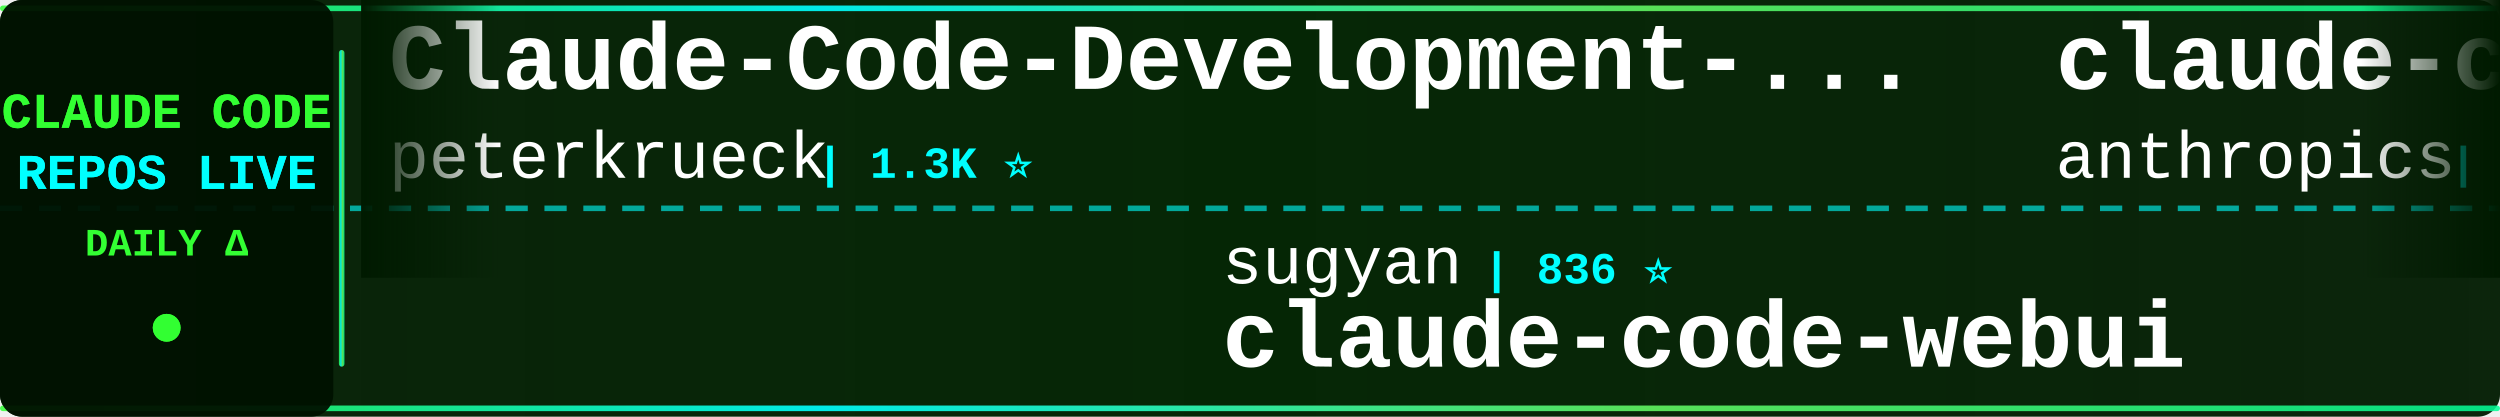
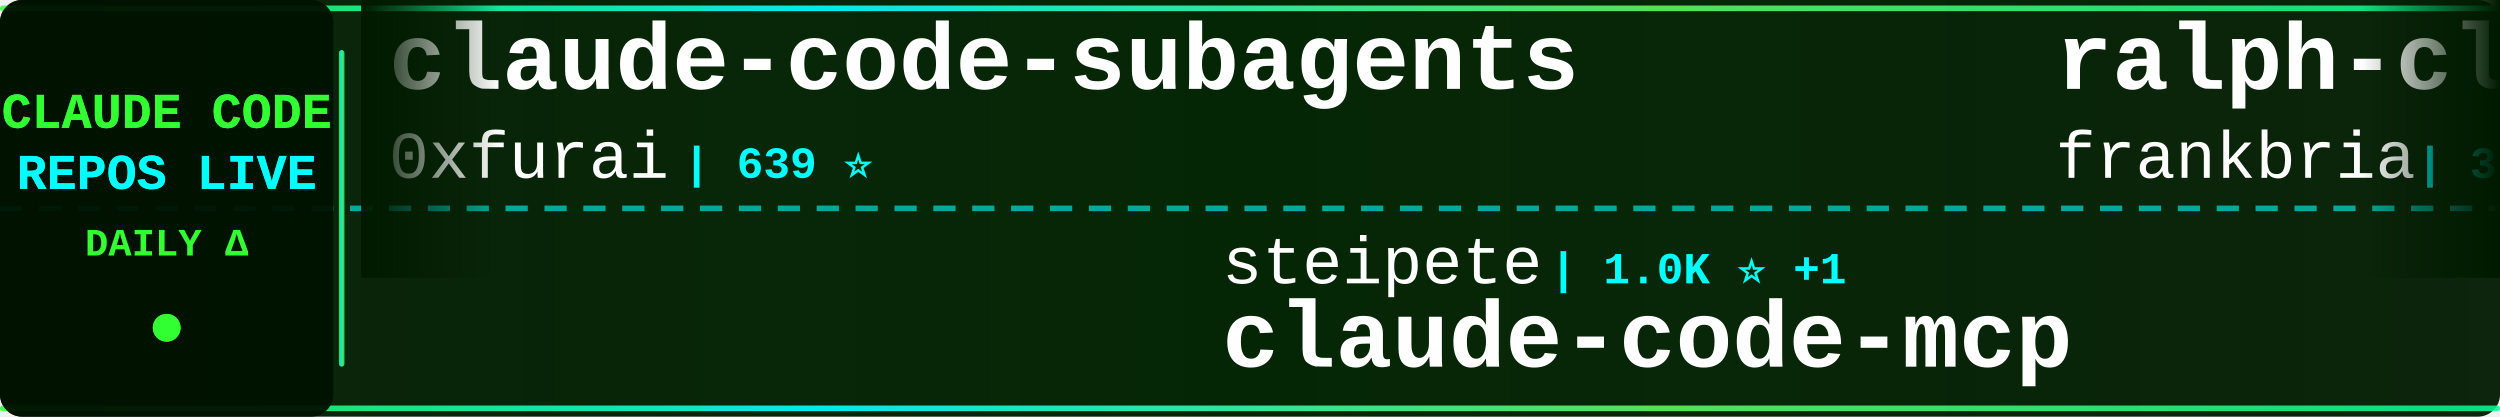
<svg xmlns="http://www.w3.org/2000/svg" width="900" height="150">
  <defs>
    <linearGradient id="tickerBg" x1="0%" y1="0%" x2="100%" y2="0%">
      <stop offset="0%" style="stop-color:#001a00;stop-opacity:0.95" />
      <stop offset="50%" style="stop-color:#002200;stop-opacity:0.98" />
      <stop offset="100%" style="stop-color:#001a00;stop-opacity:0.95" />
    </linearGradient>
    <linearGradient id="borderGrad" x1="0%" y1="0%" x2="100%" y2="0%">
      <stop offset="0%" style="stop-color:#33ff33;stop-opacity:0.85">
        <animate attributeName="stop-opacity" values="0.85;1;0.85" dur="2s" repeatCount="indefinite" />
      </stop>
      <stop offset="33%" style="stop-color:#00ffff;stop-opacity:0.9">
        <animate attributeName="stop-opacity" values="0.9;1;0.9" dur="2.2s" repeatCount="indefinite" />
      </stop>
      <stop offset="66%" style="stop-color:#66ff66;stop-opacity:0.85">
        <animate attributeName="stop-opacity" values="0.85;1;0.85" dur="1.8s" repeatCount="indefinite" />
      </stop>
      <stop offset="100%" style="stop-color:#00ff99;stop-opacity:0.85">
        <animate attributeName="stop-opacity" values="0.85;1;0.85" dur="2s" repeatCount="indefinite" />
      </stop>
    </linearGradient>
    <filter id="textGlow">
      <feGaussianBlur stdDeviation="0.1" result="coloredBlur" />
      <feMerge>
        <feMergeNode in="coloredBlur" />
        <feMergeNode in="SourceGraphic" />
      </feMerge>
    </filter>
    <filter id="metricGlow">
      <feGaussianBlur stdDeviation="0.2" result="coloredBlur" />
      <feMerge>
        <feMergeNode in="coloredBlur" />
        <feMergeNode in="SourceGraphic" />
      </feMerge>
    </filter>
    <linearGradient id="leftFade" x1="0%" y1="0%" x2="100%" y2="0%">
      <stop offset="0%" style="stop-color:#001a00;stop-opacity:1" />
      <stop offset="100%" style="stop-color:#001a00;stop-opacity:0" />
    </linearGradient>
    <linearGradient id="rightFade" x1="0%" y1="0%" x2="100%" y2="0%">
      <stop offset="0%" style="stop-color:#001a00;stop-opacity:0" />
      <stop offset="100%" style="stop-color:#001a00;stop-opacity:1" />
    </linearGradient>
  </defs>
  <rect width="900" height="150" fill="url(#tickerBg)" rx="8" />
  <rect x="0" y="2" width="900" height="2" fill="url(#borderGrad)" rx="1" />
  <rect x="0" y="146" width="900" height="2" fill="url(#borderGrad)" rx="1" />
  <line x1="0" y1="75" x2="900" y2="75" stroke="#00ffff" stroke-width="2" stroke-dasharray="8 6" opacity="0.6" />
  <rect x="0" y="0" width="120" height="150" fill="#001100" opacity="0.95" rx="8" />
  <text x="60" y="46" font-family="'Courier New', monospace" font-size="18" font-weight="bold" fill="#33ff33" text-anchor="middle" filter="url(#textGlow)">
    CLAUDE CODE
  </text>
  <text x="60" y="68" font-family="'Courier New', monospace" font-size="18" font-weight="bold" fill="#00ffff" text-anchor="middle" filter="url(#textGlow)">
    REPOS LIVE
  </text>
  <text x="60" y="92" font-family="'Courier New', monospace" font-size="14" font-weight="bold" fill="#33ff33" text-anchor="middle">
    DAILY Δ
  </text>
  <circle cx="60" cy="118" r="5" fill="#33ff33" filter="url(#metricGlow)">
    <animate attributeName="r" values="4;6;4" dur="1.5s" repeatCount="indefinite" />
    <animate attributeName="opacity" values="0.6;1;0.6" dur="1.5s" repeatCount="indefinite" />
  </circle>
  <rect x="122" y="18" width="2" height="114" fill="url(#borderGrad)" rx="1" />
  <clipPath id="tickerClip">
    <rect x="130" y="0" width="770" height="150" />
  </clipPath>
  <g clip-path="url(#tickerClip)">
    <g id="tickerItems">
      <animateTransform attributeName="transform" attributeType="XML" type="translate" from="0 0" to="-3000 0" dur="54s" repeatCount="indefinite" />
      <g transform="translate(0, 0)">
-         <text x="140" y="32" font-family="'Courier New', monospace" font-size="34" font-weight="bold" fill="#ffffff">Claude-Code-Development-...</text>
-         <text x="140" y="64" font-family="'Courier New', monospace" font-size="24" font-weight="normal" fill="#ffffff" opacity="1.0">peterkrueck</text>
-         <text x="294" y="64" font-family="'Courier New', monospace" font-size="16" font-weight="bold" fill="#00ffff"> | 1.3K ⭐</text>
+         <text x="140" y="32" font-family="'Courier New', monospace" font-size="34" font-weight="bold" fill="#ffffff">claude-code-subagents</text>
+         <text x="140" y="64" font-family="'Courier New', monospace" font-size="24" font-weight="normal" fill="#ffffff" opacity="1.0">0xfurai</text>
+         <text x="246" y="64" font-family="'Courier New', monospace" font-size="16" font-weight="bold" fill="#00ffff"> | 639 ⭐</text>
      </g>
      <g transform="translate(300, 0)">
-         <text x="140" y="102" font-family="'Courier New', monospace" font-size="24" font-weight="normal" fill="#ffffff" opacity="1.0">sugyan</text>
-         <text x="234" y="102" font-family="'Courier New', monospace" font-size="16" font-weight="bold" fill="#00ffff"> | 836 ⭐</text>
-         <text x="140" y="132" font-family="'Courier New', monospace" font-size="34" font-weight="bold" fill="#ffffff">claude-code-webui</text>
+         <text x="140" y="102" font-family="'Courier New', monospace" font-size="24" font-weight="normal" fill="#ffffff" opacity="1.0">steipete</text>
+         <text x="258" y="102" font-family="'Courier New', monospace" font-size="16" font-weight="bold" fill="#00ffff"> | 1.0K ⭐ +1</text>
+         <text x="140" y="132" font-family="'Courier New', monospace" font-size="34" font-weight="bold" fill="#ffffff">claude-code-mcp</text>
      </g>
      <g transform="translate(600, 0)">
-         <text x="140" y="32" font-family="'Courier New', monospace" font-size="34" font-weight="bold" fill="#ffffff">claude-code</text>
-         <text x="140" y="64" font-family="'Courier New', monospace" font-size="24" font-weight="normal" fill="#ffffff" opacity="1.0">anthropics</text>
-         <text x="282" y="64" font-family="'Courier New', monospace" font-size="16" font-weight="bold" fill="#00ffff"> | 57.1K ⭐ +122</text>
+         <text x="140" y="32" font-family="'Courier New', monospace" font-size="34" font-weight="bold" fill="#ffffff">ralph-claude-code</text>
+         <text x="140" y="64" font-family="'Courier New', monospace" font-size="24" font-weight="normal" fill="#ffffff" opacity="1.0">frankbria</text>
+         <text x="270" y="64" font-family="'Courier New', monospace" font-size="16" font-weight="bold" fill="#00ffff"> | 3.3K ⭐ +57</text>
      </g>
      <g transform="translate(900, 0)">
-         <text x="140" y="102" font-family="'Courier New', monospace" font-size="24" font-weight="normal" fill="#ffffff" opacity="1.0">severity1</text>
-         <text x="270" y="102" font-family="'Courier New', monospace" font-size="16" font-weight="bold" fill="#00ffff"> | 1.1K ⭐</text>
-         <text x="140" y="132" font-family="'Courier New', monospace" font-size="34" font-weight="bold" fill="#ffffff">claude-code-prompt-impro...</text>
+         <text x="140" y="102" font-family="'Courier New', monospace" font-size="24" font-weight="normal" fill="#ffffff" opacity="1.0">winfunc</text>
+         <text x="246" y="102" font-family="'Courier New', monospace" font-size="16" font-weight="bold" fill="#00ffff"> | 20.0K ⭐ +7</text>
+         <text x="140" y="132" font-family="'Courier New', monospace" font-size="34" font-weight="bold" fill="#ffffff">opcode</text>
      </g>
      <g transform="translate(1200, 0)">
-         <text x="140" y="32" font-family="'Courier New', monospace" font-size="34" font-weight="bold" fill="#ffffff">my-claude-code-setup</text>
-         <text x="140" y="64" font-family="'Courier New', monospace" font-size="24" font-weight="normal" fill="#ffffff" opacity="1.0">centminmod</text>
-         <text x="282" y="64" font-family="'Courier New', monospace" font-size="16" font-weight="bold" fill="#00ffff"> | 1.7K ⭐ +2</text>
+         <text x="140" y="32" font-family="'Courier New', monospace" font-size="34" font-weight="bold" fill="#ffffff">claude-worker-proxy</text>
+         <text x="140" y="64" font-family="'Courier New', monospace" font-size="24" font-weight="normal" fill="#ffffff" opacity="1.0">glidea</text>
+         <text x="234" y="64" font-family="'Courier New', monospace" font-size="16" font-weight="bold" fill="#00ffff"> | 242 ⭐</text>
      </g>
      <g transform="translate(1500, 0)">
-         <text x="140" y="102" font-family="'Courier New', monospace" font-size="24" font-weight="normal" fill="#ffffff" opacity="1.0">anthropics</text>
-         <text x="282" y="102" font-family="'Courier New', monospace" font-size="16" font-weight="bold" fill="#00ffff"> | 557 ⭐</text>
-         <text x="140" y="132" font-family="'Courier New', monospace" font-size="34" font-weight="bold" fill="#ffffff">claude-code-base-action</text>
+         <text x="140" y="102" font-family="'Courier New', monospace" font-size="24" font-weight="normal" fill="#ffffff" opacity="1.0">numman-ali</text>
+         <text x="282" y="102" font-family="'Courier New', monospace" font-size="16" font-weight="bold" fill="#00ffff"> | 5.2K ⭐ +14</text>
+         <text x="140" y="132" font-family="'Courier New', monospace" font-size="34" font-weight="bold" fill="#ffffff">openskills</text>
      </g>
      <g transform="translate(1800, 0)">
-         <text x="140" y="32" font-family="'Courier New', monospace" font-size="34" font-weight="bold" fill="#ffffff">claude-code</text>
-         <text x="140" y="64" font-family="'Courier New', monospace" font-size="24" font-weight="normal" fill="#ffffff" opacity="1.0">MadAppGang</text>
-         <text x="282" y="64" font-family="'Courier New', monospace" font-size="16" font-weight="bold" fill="#00ffff"> | 208 ⭐</text>
+         <text x="140" y="32" font-family="'Courier New', monospace" font-size="34" font-weight="bold" fill="#ffffff">claude-code-security-rev...</text>
+         <text x="140" y="64" font-family="'Courier New', monospace" font-size="24" font-weight="normal" fill="#ffffff" opacity="1.0">anthropics</text>
+         <text x="282" y="64" font-family="'Courier New', monospace" font-size="16" font-weight="bold" fill="#00ffff"> | 2.8K ⭐</text>
      </g>
      <g transform="translate(2100, 0)">
-         <text x="140" y="102" font-family="'Courier New', monospace" font-size="24" font-weight="normal" fill="#ffffff" opacity="1.0">upstash</text>
-         <text x="246" y="102" font-family="'Courier New', monospace" font-size="16" font-weight="bold" fill="#00ffff"> | 42.1K ⭐ +34</text>
-         <text x="140" y="132" font-family="'Courier New', monospace" font-size="34" font-weight="bold" fill="#ffffff">context7</text>
+         <text x="140" y="102" font-family="'Courier New', monospace" font-size="24" font-weight="normal" fill="#ffffff" opacity="1.0">stevemolitor</text>
+         <text x="306" y="102" font-family="'Courier New', monospace" font-size="16" font-weight="bold" fill="#00ffff"> | 584 ⭐ +1</text>
+         <text x="140" y="132" font-family="'Courier New', monospace" font-size="34" font-weight="bold" fill="#ffffff">claude-code.el</text>
      </g>
      <g transform="translate(2400, 0)">
-         <text x="140" y="32" font-family="'Courier New', monospace" font-size="34" font-weight="bold" fill="#ffffff">claude-coder</text>
-         <text x="140" y="64" font-family="'Courier New', monospace" font-size="24" font-weight="normal" fill="#ffffff" opacity="1.0">kodu-ai</text>
-         <text x="246" y="64" font-family="'Courier New', monospace" font-size="16" font-weight="bold" fill="#00ffff"> | 5.3K ⭐</text>
+         <text x="140" y="32" font-family="'Courier New', monospace" font-size="34" font-weight="bold" fill="#ffffff">claude-code-mastering</text>
+         <text x="140" y="64" font-family="'Courier New', monospace" font-size="24" font-weight="normal" fill="#ffffff" opacity="1.0">revfactory</text>
+         <text x="282" y="64" font-family="'Courier New', monospace" font-size="16" font-weight="bold" fill="#00ffff"> | 736 ⭐</text>
      </g>
      <g transform="translate(2700, 0)">
-         <text x="140" y="102" font-family="'Courier New', monospace" font-size="24" font-weight="normal" fill="#ffffff" opacity="1.0">frankbria</text>
-         <text x="270" y="102" font-family="'Courier New', monospace" font-size="16" font-weight="bold" fill="#00ffff"> | 3.2K ⭐ +51</text>
-         <text x="140" y="132" font-family="'Courier New', monospace" font-size="34" font-weight="bold" fill="#ffffff">ralph-claude-code</text>
+         <text x="140" y="102" font-family="'Courier New', monospace" font-size="24" font-weight="normal" fill="#ffffff" opacity="1.0">alirezarezvani</text>
+         <text x="330" y="102" font-family="'Courier New', monospace" font-size="16" font-weight="bold" fill="#00ffff"> | 432 ⭐</text>
+         <text x="140" y="132" font-family="'Courier New', monospace" font-size="34" font-weight="bold" fill="#ffffff">claude-code-tresor</text>
      </g>
      <g transform="translate(3000, 0)">
-         <text x="140" y="32" font-family="'Courier New', monospace" font-size="34" font-weight="bold" fill="#ffffff">Claude-Code-Development-...</text>
-         <text x="140" y="64" font-family="'Courier New', monospace" font-size="24" font-weight="normal" fill="#ffffff" opacity="1.0">peterkrueck</text>
-         <text x="294" y="64" font-family="'Courier New', monospace" font-size="16" font-weight="bold" fill="#00ffff"> | 1.3K ⭐</text>
+         <text x="140" y="32" font-family="'Courier New', monospace" font-size="34" font-weight="bold" fill="#ffffff">claude-code-subagents</text>
+         <text x="140" y="64" font-family="'Courier New', monospace" font-size="24" font-weight="normal" fill="#ffffff" opacity="1.0">0xfurai</text>
+         <text x="246" y="64" font-family="'Courier New', monospace" font-size="16" font-weight="bold" fill="#00ffff"> | 639 ⭐</text>
      </g>
      <g transform="translate(3300, 0)">
-         <text x="140" y="102" font-family="'Courier New', monospace" font-size="24" font-weight="normal" fill="#ffffff" opacity="1.0">sugyan</text>
-         <text x="234" y="102" font-family="'Courier New', monospace" font-size="16" font-weight="bold" fill="#00ffff"> | 836 ⭐</text>
-         <text x="140" y="132" font-family="'Courier New', monospace" font-size="34" font-weight="bold" fill="#ffffff">claude-code-webui</text>
+         <text x="140" y="102" font-family="'Courier New', monospace" font-size="24" font-weight="normal" fill="#ffffff" opacity="1.0">steipete</text>
+         <text x="258" y="102" font-family="'Courier New', monospace" font-size="16" font-weight="bold" fill="#00ffff"> | 1.0K ⭐ +1</text>
+         <text x="140" y="132" font-family="'Courier New', monospace" font-size="34" font-weight="bold" fill="#ffffff">claude-code-mcp</text>
      </g>
      <g transform="translate(3600, 0)">
-         <text x="140" y="32" font-family="'Courier New', monospace" font-size="34" font-weight="bold" fill="#ffffff">claude-code</text>
-         <text x="140" y="64" font-family="'Courier New', monospace" font-size="24" font-weight="normal" fill="#ffffff" opacity="1.0">anthropics</text>
-         <text x="282" y="64" font-family="'Courier New', monospace" font-size="16" font-weight="bold" fill="#00ffff"> | 57.1K ⭐ +122</text>
+         <text x="140" y="32" font-family="'Courier New', monospace" font-size="34" font-weight="bold" fill="#ffffff">ralph-claude-code</text>
+         <text x="140" y="64" font-family="'Courier New', monospace" font-size="24" font-weight="normal" fill="#ffffff" opacity="1.0">frankbria</text>
+         <text x="270" y="64" font-family="'Courier New', monospace" font-size="16" font-weight="bold" fill="#00ffff"> | 3.3K ⭐ +57</text>
      </g>
      <g transform="translate(3900, 0)">
-         <text x="140" y="102" font-family="'Courier New', monospace" font-size="24" font-weight="normal" fill="#ffffff" opacity="1.0">severity1</text>
-         <text x="270" y="102" font-family="'Courier New', monospace" font-size="16" font-weight="bold" fill="#00ffff"> | 1.1K ⭐</text>
-         <text x="140" y="132" font-family="'Courier New', monospace" font-size="34" font-weight="bold" fill="#ffffff">claude-code-prompt-impro...</text>
+         <text x="140" y="102" font-family="'Courier New', monospace" font-size="24" font-weight="normal" fill="#ffffff" opacity="1.0">winfunc</text>
+         <text x="246" y="102" font-family="'Courier New', monospace" font-size="16" font-weight="bold" fill="#00ffff"> | 20.0K ⭐ +7</text>
+         <text x="140" y="132" font-family="'Courier New', monospace" font-size="34" font-weight="bold" fill="#ffffff">opcode</text>
      </g>
    </g>
  </g>
  <rect x="130" y="0" width="50" height="100" fill="url(#leftFade)" />
  <rect x="850" y="0" width="50" height="100" fill="url(#rightFade)" />
</svg>
